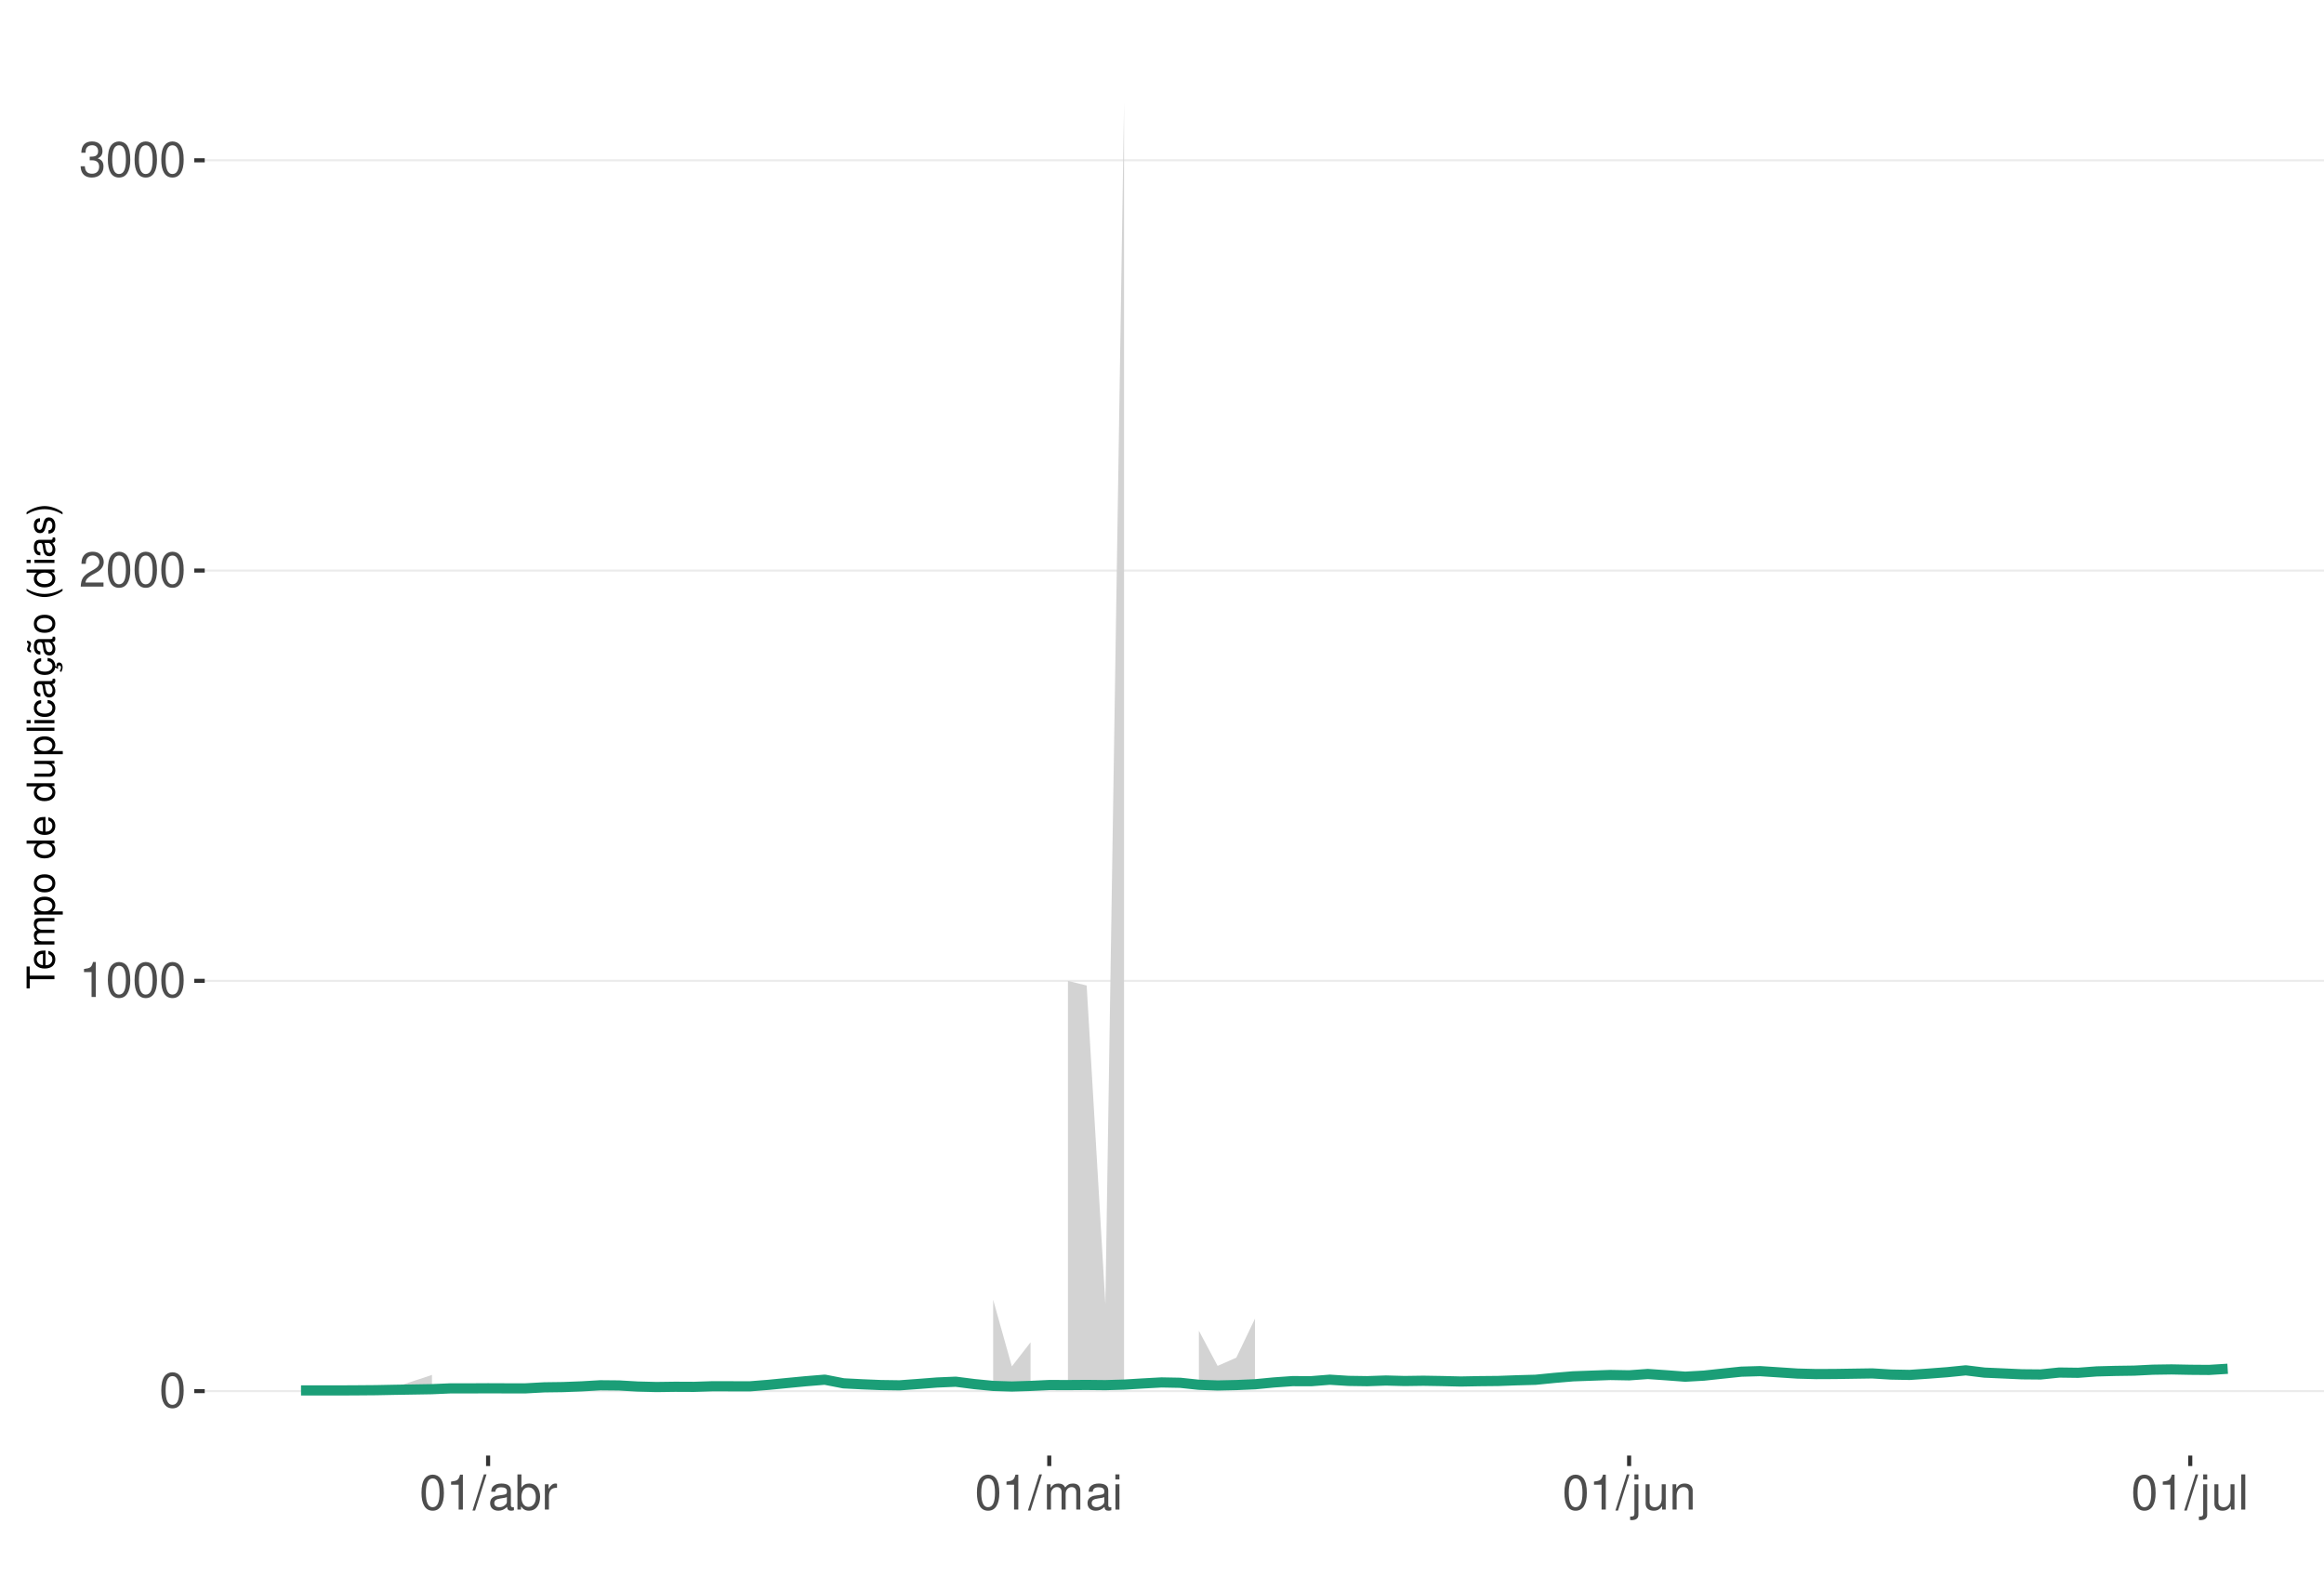
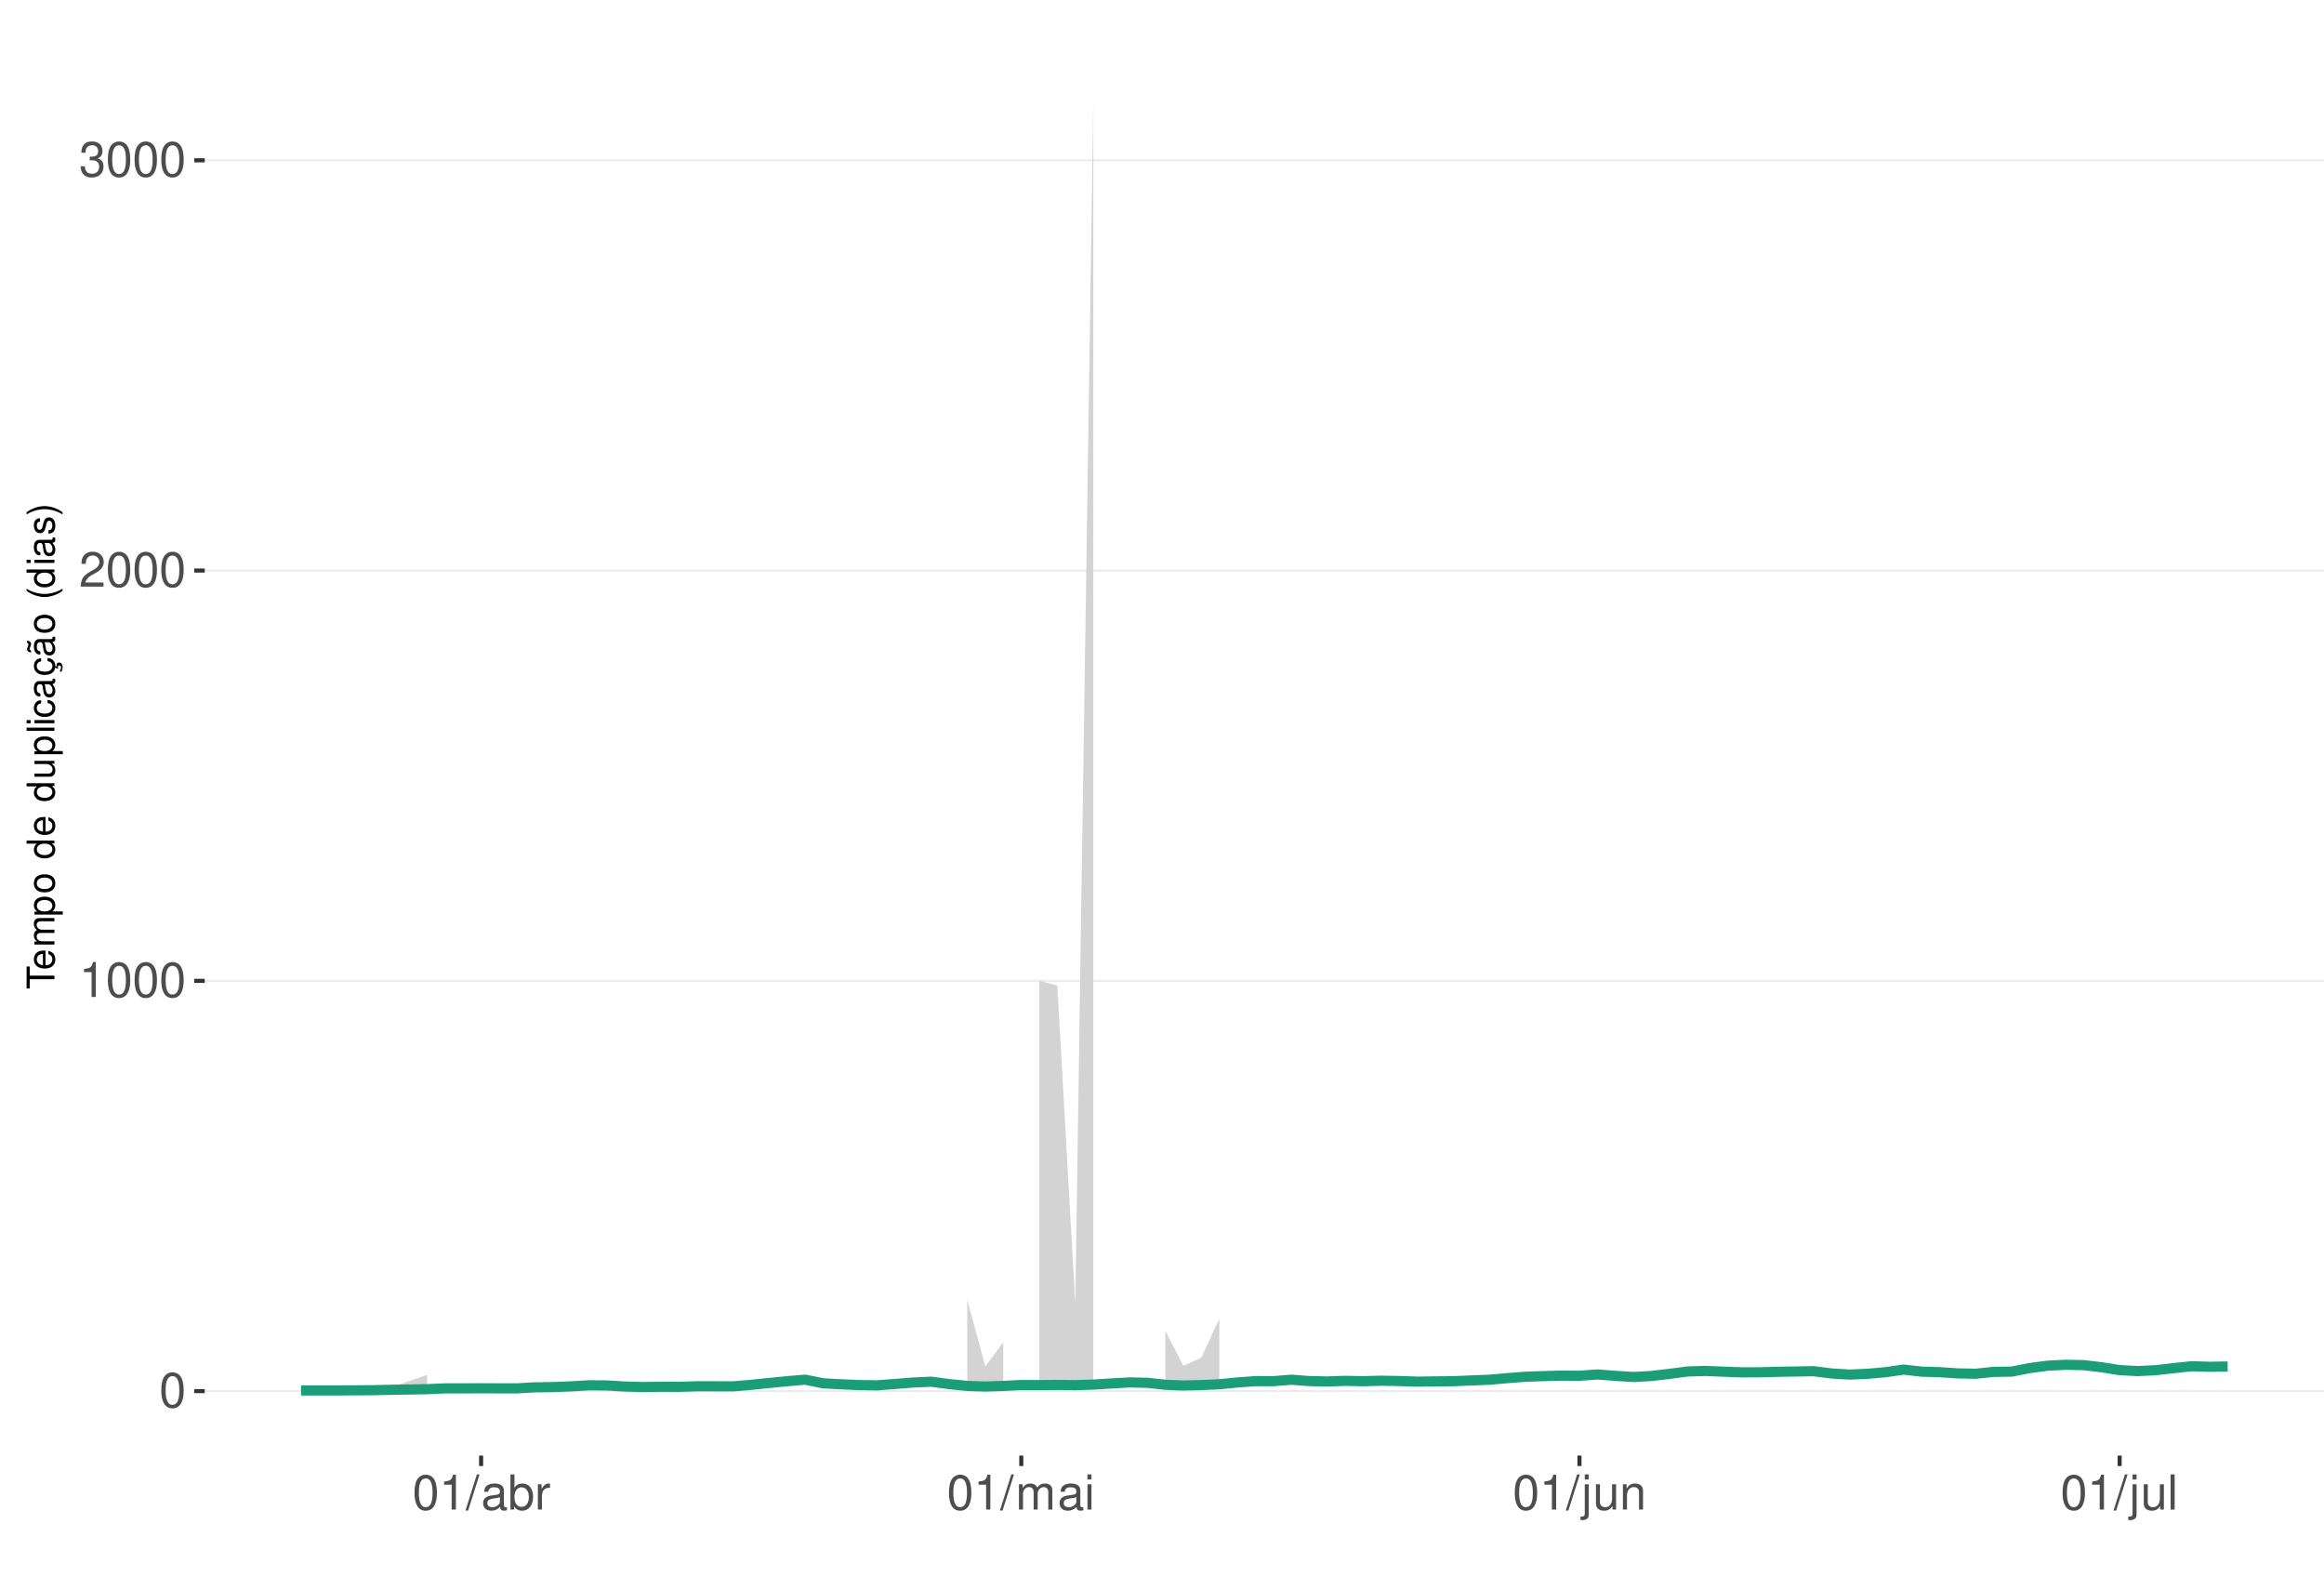
<svg xmlns="http://www.w3.org/2000/svg" xmlns:xlink="http://www.w3.org/1999/xlink" width="609pt" height="413pt" viewBox="0 0 609 413" version="1.1">
  <defs>
    <g>
      <symbol overflow="visible" id="glyph0-0">
        <path style="stroke:none;" d="" />
      </symbol>
      <symbol overflow="visible" id="glyph0-1">
        <path style="stroke:none;" d="M 3.484 -9.156 C 2.641 -9.156 1.891 -8.766 1.422 -8.156 C 0.828 -7.344 0.547 -6.125 0.547 -4.422 C 0.547 -1.344 1.562 0.297 3.484 0.297 C 5.375 0.297 6.422 -1.344 6.422 -4.359 C 6.422 -6.125 6.141 -7.312 5.547 -8.156 C 5.078 -8.781 4.328 -9.156 3.484 -9.156 Z M 3.484 -8.156 C 4.688 -8.156 5.281 -6.938 5.281 -4.453 C 5.281 -1.844 4.703 -0.625 3.453 -0.625 C 2.281 -0.625 1.688 -1.891 1.688 -4.422 C 1.688 -6.938 2.281 -8.156 3.484 -8.156 Z M 3.484 -8.156 " />
      </symbol>
      <symbol overflow="visible" id="glyph0-2">
        <path style="stroke:none;" d="M 3.281 -6.516 L 3.281 0 L 4.391 0 L 4.391 -9.156 L 3.656 -9.156 C 3.266 -7.75 3.016 -7.562 1.297 -7.328 L 1.297 -6.516 Z M 3.281 -6.516 " />
      </symbol>
      <symbol overflow="visible" id="glyph0-3">
        <path style="stroke:none;" d="M 6.406 -1.094 L 1.688 -1.094 C 1.797 -1.859 2.203 -2.344 3.297 -3.016 L 4.562 -3.719 C 5.828 -4.422 6.469 -5.359 6.469 -6.484 C 6.469 -7.234 6.156 -7.953 5.625 -8.438 C 5.094 -8.922 4.438 -9.156 3.594 -9.156 C 2.453 -9.156 1.609 -8.75 1.109 -7.953 C 0.797 -7.484 0.656 -6.906 0.625 -5.984 L 1.75 -5.984 C 1.781 -6.609 1.859 -6.969 2.016 -7.281 C 2.297 -7.828 2.891 -8.172 3.562 -8.172 C 4.562 -8.172 5.328 -7.438 5.328 -6.453 C 5.328 -5.719 4.906 -5.094 4.109 -4.625 L 2.953 -3.953 C 1.078 -2.875 0.531 -2.016 0.438 -0.016 L 6.406 -0.016 Z M 6.406 -1.094 " />
      </symbol>
      <symbol overflow="visible" id="glyph0-4">
        <path style="stroke:none;" d="M 2.797 -4.219 L 3.406 -4.219 C 4.625 -4.219 5.266 -3.641 5.266 -2.547 C 5.266 -1.391 4.562 -0.703 3.422 -0.703 C 2.188 -0.703 1.594 -1.312 1.516 -2.656 L 0.406 -2.656 C 0.453 -1.922 0.578 -1.438 0.797 -1.031 C 1.266 -0.156 2.141 0.297 3.359 0.297 C 5.219 0.297 6.406 -0.828 6.406 -2.562 C 6.406 -3.719 5.969 -4.359 4.891 -4.734 C 5.719 -5.078 6.141 -5.703 6.141 -6.625 C 6.141 -8.203 5.109 -9.156 3.406 -9.156 C 1.594 -9.156 0.625 -8.141 0.594 -6.203 L 1.703 -6.203 C 1.719 -6.766 1.766 -7.078 1.906 -7.359 C 2.172 -7.875 2.719 -8.172 3.422 -8.172 C 4.406 -8.172 5 -7.578 5 -6.594 C 5 -5.953 4.766 -5.562 4.281 -5.344 C 3.969 -5.219 3.562 -5.156 2.797 -5.156 Z M 2.797 -4.219 " />
      </symbol>
      <symbol overflow="visible" id="glyph0-5">
        <path style="stroke:none;" d="M 2.891 -9.219 L -0.094 0.25 L 0.594 0.25 L 3.594 -9.219 Z M 2.891 -9.219 " />
      </symbol>
      <symbol overflow="visible" id="glyph0-6">
        <path style="stroke:none;" d="M 6.766 -0.625 C 6.656 -0.594 6.609 -0.594 6.547 -0.594 C 6.172 -0.594 5.969 -0.781 5.969 -1.109 L 5.969 -5.016 C 5.969 -6.188 5.109 -6.828 3.484 -6.828 C 2.5 -6.828 1.734 -6.547 1.281 -6.047 C 0.969 -5.703 0.844 -5.328 0.828 -4.672 L 1.891 -4.672 C 1.969 -5.484 2.453 -5.844 3.438 -5.844 C 4.406 -5.844 4.922 -5.5 4.922 -4.859 L 4.922 -4.578 C 4.906 -4.125 4.688 -3.969 3.828 -3.844 C 2.328 -3.656 2.094 -3.609 1.703 -3.438 C 0.922 -3.109 0.531 -2.531 0.531 -1.672 C 0.531 -0.469 1.359 0.297 2.703 0.297 C 3.547 0.297 4.219 0 4.969 -0.688 C 5.031 0 5.359 0.297 6.047 0.297 C 6.281 0.297 6.422 0.266 6.766 0.172 Z M 4.922 -2.094 C 4.922 -1.734 4.828 -1.516 4.5 -1.234 C 4.078 -0.828 3.562 -0.625 2.938 -0.625 C 2.109 -0.625 1.625 -1.031 1.625 -1.703 C 1.625 -2.391 2.094 -2.75 3.234 -2.906 C 4.359 -3.062 4.562 -3.109 4.922 -3.281 Z M 4.922 -2.094 " />
      </symbol>
      <symbol overflow="visible" id="glyph0-7">
        <path style="stroke:none;" d="M 0.688 -9.219 L 0.688 0 L 1.625 0 L 1.625 -0.844 C 2.141 -0.078 2.812 0.297 3.734 0.297 C 5.484 0.297 6.625 -1.141 6.625 -3.344 C 6.625 -5.5 5.547 -6.828 3.781 -6.828 C 2.875 -6.828 2.234 -6.484 1.734 -5.734 L 1.734 -9.219 Z M 3.578 -5.828 C 4.766 -5.828 5.516 -4.812 5.516 -3.234 C 5.516 -1.719 4.734 -0.703 3.578 -0.703 C 2.453 -0.703 1.734 -1.703 1.734 -3.266 C 1.734 -4.828 2.453 -5.828 3.578 -5.828 Z M 3.578 -5.828 " />
      </symbol>
      <symbol overflow="visible" id="glyph0-8">
        <path style="stroke:none;" d="M 0.875 -6.625 L 0.875 0 L 1.938 0 L 1.938 -3.438 C 1.953 -5.031 2.609 -5.75 4.062 -5.703 L 4.062 -6.781 C 3.891 -6.812 3.781 -6.828 3.656 -6.828 C 2.969 -6.828 2.453 -6.422 1.844 -5.422 L 1.844 -6.625 Z M 0.875 -6.625 " />
      </symbol>
      <symbol overflow="visible" id="glyph0-9">
        <path style="stroke:none;" d="M 0.891 -6.625 L 0.891 0 L 1.953 0 L 1.953 -4.156 C 1.953 -5.125 2.641 -5.891 3.5 -5.891 C 4.297 -5.891 4.734 -5.422 4.734 -4.562 L 4.734 0 L 5.797 0 L 5.797 -4.156 C 5.797 -5.125 6.5 -5.891 7.359 -5.891 C 8.125 -5.891 8.578 -5.406 8.578 -4.562 L 8.578 0 L 9.641 0 L 9.641 -4.969 C 9.641 -6.156 8.953 -6.828 7.719 -6.828 C 6.828 -6.828 6.297 -6.562 5.688 -5.812 C 5.297 -6.516 4.766 -6.828 3.891 -6.828 C 3.016 -6.828 2.422 -6.5 1.859 -5.688 L 1.859 -6.625 Z M 0.891 -6.625 " />
      </symbol>
      <symbol overflow="visible" id="glyph0-10">
        <path style="stroke:none;" d="M 1.891 -6.625 L 0.844 -6.625 L 0.844 0 L 1.891 0 Z M 1.891 -9.219 L 0.828 -9.219 L 0.828 -7.891 L 1.891 -7.891 Z M 1.891 -9.219 " />
      </symbol>
      <symbol overflow="visible" id="glyph0-11">
        <path style="stroke:none;" d="M 0.891 -6.625 L 0.891 0.969 C 0.891 1.625 0.688 1.828 0.031 1.828 C -0.047 1.828 -0.094 1.828 -0.234 1.828 L -0.234 2.719 C -0.094 2.75 -0.031 2.766 0.125 2.766 C 1.312 2.766 1.938 2.297 1.938 1.375 L 1.938 -6.625 Z M 1.938 -9.219 L 0.891 -9.219 L 0.891 -7.891 L 1.938 -7.891 Z M 1.938 -9.219 " />
      </symbol>
      <symbol overflow="visible" id="glyph0-12">
        <path style="stroke:none;" d="M 6.094 0 L 6.094 -6.625 L 5.047 -6.625 L 5.047 -2.875 C 5.047 -1.516 4.344 -0.625 3.234 -0.625 C 2.406 -0.625 1.875 -1.141 1.875 -1.938 L 1.875 -6.625 L 0.828 -6.625 L 0.828 -1.516 C 0.828 -0.422 1.641 0.297 2.938 0.297 C 3.906 0.297 4.531 -0.047 5.156 -0.922 L 5.156 0 Z M 6.094 0 " />
      </symbol>
      <symbol overflow="visible" id="glyph0-13">
        <path style="stroke:none;" d="M 0.891 -6.625 L 0.891 0 L 1.953 0 L 1.953 -3.656 C 1.953 -5.016 2.656 -5.891 3.75 -5.891 C 4.578 -5.891 5.109 -5.391 5.109 -4.594 L 5.109 0 L 6.156 0 L 6.156 -5.016 C 6.156 -6.109 5.344 -6.828 4.062 -6.828 C 3.078 -6.828 2.438 -6.438 1.859 -5.516 L 1.859 -6.625 Z M 0.891 -6.625 " />
      </symbol>
      <symbol overflow="visible" id="glyph0-14">
        <path style="stroke:none;" d="M 1.922 -9.219 L 0.859 -9.219 L 0.859 0 L 1.922 0 Z M 1.922 -9.219 " />
      </symbol>
      <symbol overflow="visible" id="glyph1-0">
        <path style="stroke:none;" d="" />
      </symbol>
      <symbol overflow="visible" id="glyph1-1">
        <path style="stroke:none;" d="M -6.469 -3.547 L -6.469 -5.938 L -7.297 -5.938 L -7.297 -0.203 L -6.469 -0.203 L -6.469 -2.609 L 0 -2.609 L 0 -3.547 Z M -6.469 -3.547 " />
      </symbol>
      <symbol overflow="visible" id="glyph1-2">
        <path style="stroke:none;" d="M -2.344 -5.125 C -3.141 -5.125 -3.625 -5.062 -4.016 -4.922 C -4.875 -4.578 -5.391 -3.781 -5.391 -2.797 C -5.391 -1.344 -4.281 -0.406 -2.547 -0.406 C -0.812 -0.406 0.234 -1.297 0.234 -2.781 C 0.234 -3.984 -0.453 -4.812 -1.594 -5.016 L -1.594 -4.188 C -0.906 -3.953 -0.547 -3.484 -0.547 -2.812 C -0.547 -2.281 -0.781 -1.828 -1.219 -1.547 C -1.516 -1.344 -1.812 -1.281 -2.344 -1.266 Z M -3.016 -1.297 C -3.984 -1.359 -4.625 -1.953 -4.625 -2.797 C -4.625 -3.641 -3.953 -4.234 -3.016 -4.234 Z M -3.016 -1.297 " />
      </symbol>
      <symbol overflow="visible" id="glyph1-3">
        <path style="stroke:none;" d="M -5.234 -0.703 L 0 -0.703 L 0 -1.547 L -3.297 -1.547 C -4.047 -1.547 -4.656 -2.094 -4.656 -2.766 C -4.656 -3.391 -4.281 -3.734 -3.609 -3.734 L 0 -3.734 L 0 -4.578 L -3.297 -4.578 C -4.047 -4.578 -4.656 -5.125 -4.656 -5.812 C -4.656 -6.422 -4.266 -6.781 -3.609 -6.781 L 0 -6.781 L 0 -7.625 L -3.938 -7.625 C -4.875 -7.625 -5.391 -7.078 -5.391 -6.094 C -5.391 -5.406 -5.188 -4.984 -4.594 -4.484 C -5.156 -4.188 -5.391 -3.766 -5.391 -3.078 C -5.391 -2.375 -5.125 -1.906 -4.5 -1.469 L -5.234 -1.469 Z M -5.234 -0.703 " />
      </symbol>
      <symbol overflow="visible" id="glyph1-4">
        <path style="stroke:none;" d="M 2.188 -0.547 L 2.188 -1.375 L -0.547 -1.375 C -0.016 -1.812 0.234 -2.312 0.234 -2.984 C 0.234 -4.344 -0.859 -5.234 -2.531 -5.234 C -4.297 -5.234 -5.391 -4.375 -5.391 -2.984 C -5.391 -2.266 -5.062 -1.703 -4.453 -1.312 L -5.234 -1.312 L -5.234 -0.547 Z M -4.609 -2.844 C -4.609 -3.766 -3.797 -4.359 -2.547 -4.359 C -1.359 -4.359 -0.547 -3.75 -0.547 -2.844 C -0.547 -1.953 -1.344 -1.375 -2.578 -1.375 C -3.812 -1.375 -4.609 -1.953 -4.609 -2.844 Z M -4.609 -2.844 " />
      </symbol>
      <symbol overflow="visible" id="glyph1-5">
        <path style="stroke:none;" d="M -5.391 -2.719 C -5.391 -1.234 -4.344 -0.359 -2.578 -0.359 C -0.812 -0.359 0.234 -1.234 0.234 -2.734 C 0.234 -4.203 -0.812 -5.094 -2.547 -5.094 C -4.359 -5.094 -5.391 -4.234 -5.391 -2.719 Z M -4.625 -2.734 C -4.625 -3.672 -3.844 -4.234 -2.547 -4.234 C -1.312 -4.234 -0.547 -3.656 -0.547 -2.734 C -0.547 -1.797 -1.312 -1.234 -2.578 -1.234 C -3.844 -1.234 -4.625 -1.797 -4.625 -2.734 Z M -4.625 -2.734 " />
      </symbol>
      <symbol overflow="visible" id="glyph1-6">
        <path style="stroke:none;" d="" />
      </symbol>
      <symbol overflow="visible" id="glyph1-7">
        <path style="stroke:none;" d="M -7.297 -4.953 L -7.297 -4.125 L -4.578 -4.125 C -5.109 -3.766 -5.391 -3.203 -5.391 -2.516 C -5.391 -1.156 -4.297 -0.266 -2.625 -0.266 C -0.859 -0.266 0.234 -1.125 0.234 -2.547 C 0.234 -3.266 -0.047 -3.766 -0.688 -4.203 L 0 -4.203 L 0 -4.953 Z M -4.609 -2.656 C -4.609 -3.547 -3.812 -4.125 -2.562 -4.125 C -1.344 -4.125 -0.547 -3.547 -0.547 -2.656 C -0.547 -1.734 -1.359 -1.125 -2.578 -1.125 C -3.797 -1.125 -4.609 -1.734 -4.609 -2.656 Z M -4.609 -2.656 " />
      </symbol>
      <symbol overflow="visible" id="glyph1-8">
        <path style="stroke:none;" d="M 0 -4.812 L -5.234 -4.812 L -5.234 -3.984 L -2.266 -3.984 C -1.203 -3.984 -0.5 -3.438 -0.5 -2.562 C -0.5 -1.906 -0.906 -1.484 -1.531 -1.484 L -5.234 -1.484 L -5.234 -0.656 L -1.203 -0.656 C -0.328 -0.656 0.234 -1.297 0.234 -2.312 C 0.234 -3.094 -0.047 -3.578 -0.734 -4.062 L 0 -4.062 Z M 0 -4.812 " />
      </symbol>
      <symbol overflow="visible" id="glyph1-9">
        <path style="stroke:none;" d="M -7.297 -1.516 L -7.297 -0.688 L 0 -0.688 L 0 -1.516 Z M -7.297 -1.516 " />
      </symbol>
      <symbol overflow="visible" id="glyph1-10">
        <path style="stroke:none;" d="M -5.234 -1.5 L -5.234 -0.672 L 0 -0.672 L 0 -1.5 Z M -7.297 -1.5 L -7.297 -0.656 L -6.234 -0.656 L -6.234 -1.5 Z M -7.297 -1.5 " />
      </symbol>
      <symbol overflow="visible" id="glyph1-11">
        <path style="stroke:none;" d="M -3.484 -4.703 C -3.984 -4.672 -4.312 -4.562 -4.609 -4.359 C -5.094 -4 -5.391 -3.375 -5.391 -2.641 C -5.391 -1.219 -4.266 -0.312 -2.531 -0.312 C -0.844 -0.312 0.234 -1.203 0.234 -2.625 C 0.234 -3.875 -0.516 -4.672 -1.797 -4.766 L -1.797 -3.938 C -0.953 -3.797 -0.547 -3.359 -0.547 -2.656 C -0.547 -1.734 -1.297 -1.188 -2.531 -1.188 C -3.844 -1.188 -4.625 -1.719 -4.625 -2.625 C -4.625 -3.328 -4.203 -3.766 -3.484 -3.875 Z M -3.484 -4.703 " />
      </symbol>
      <symbol overflow="visible" id="glyph1-12">
        <path style="stroke:none;" d="M -0.484 -5.344 C -0.469 -5.266 -0.469 -5.219 -0.469 -5.172 C -0.469 -4.875 -0.625 -4.719 -0.875 -4.719 L -3.953 -4.719 C -4.891 -4.719 -5.391 -4.047 -5.391 -2.75 C -5.391 -1.984 -5.172 -1.375 -4.781 -1.016 C -4.516 -0.766 -4.203 -0.672 -3.688 -0.656 L -3.688 -1.484 C -4.328 -1.562 -4.625 -1.938 -4.625 -2.719 C -4.625 -3.484 -4.344 -3.891 -3.844 -3.891 L -3.625 -3.891 C -3.266 -3.875 -3.125 -3.703 -3.047 -3.016 C -2.891 -1.844 -2.844 -1.656 -2.719 -1.344 C -2.453 -0.734 -2 -0.422 -1.312 -0.422 C -0.375 -0.422 0.234 -1.078 0.234 -2.141 C 0.234 -2.797 0 -3.328 -0.547 -3.922 C 0 -3.984 0.234 -4.234 0.234 -4.781 C 0.234 -4.953 0.203 -5.062 0.141 -5.344 Z M -1.656 -3.891 C -1.375 -3.891 -1.203 -3.812 -0.969 -3.562 C -0.656 -3.219 -0.5 -2.812 -0.5 -2.312 C -0.5 -1.672 -0.812 -1.297 -1.344 -1.297 C -1.891 -1.297 -2.172 -1.656 -2.297 -2.547 C -2.422 -3.438 -2.453 -3.609 -2.594 -3.891 Z M -1.656 -3.891 " />
      </symbol>
      <symbol overflow="visible" id="glyph1-13">
        <path style="stroke:none;" d="M 0.234 -2.641 C 0.234 -3.875 -0.547 -4.703 -1.797 -4.766 L -1.797 -3.938 C -0.953 -3.797 -0.531 -3.359 -0.531 -2.656 C -0.531 -1.734 -1.281 -1.188 -2.516 -1.188 C -3.844 -1.188 -4.625 -1.719 -4.625 -2.625 C -4.625 -3.328 -4.203 -3.766 -3.484 -3.875 L -3.484 -4.703 C -3.984 -4.672 -4.312 -4.562 -4.609 -4.359 C -5.094 -4 -5.391 -3.375 -5.391 -2.641 C -5.391 -1.219 -4.266 -0.312 -2.531 -0.312 C -1.469 -0.312 -0.625 -0.672 -0.156 -1.312 C 0.047 -1.594 0.125 -1.812 0.203 -2.25 L 0.922 -1.938 L 0.984 -2.062 C 0.938 -2.188 0.906 -2.25 0.906 -2.375 C 0.906 -2.656 1.047 -2.828 1.281 -2.828 C 1.547 -2.828 1.734 -2.594 1.734 -2.297 C 1.734 -2.031 1.672 -1.844 1.438 -1.406 L 1.406 -1.312 L 1.812 -1.094 C 2.078 -1.75 2.141 -1.953 2.141 -2.344 C 2.141 -3.109 1.781 -3.578 1.203 -3.578 C 0.781 -3.578 0.547 -3.297 0.547 -2.797 C 0.547 -2.703 0.547 -2.641 0.562 -2.516 Z M 0.234 -2.641 " />
      </symbol>
      <symbol overflow="visible" id="glyph1-14">
        <path style="stroke:none;" d="M -0.484 -5.344 C -0.469 -5.266 -0.469 -5.219 -0.469 -5.172 C -0.469 -4.875 -0.625 -4.719 -0.875 -4.719 L -3.953 -4.719 C -4.891 -4.719 -5.391 -4.047 -5.391 -2.75 C -5.391 -1.984 -5.172 -1.375 -4.781 -1.016 C -4.516 -0.766 -4.203 -0.672 -3.688 -0.656 L -3.688 -1.484 C -4.328 -1.562 -4.625 -1.938 -4.625 -2.719 C -4.625 -3.484 -4.344 -3.891 -3.844 -3.891 L -3.625 -3.891 C -3.266 -3.875 -3.125 -3.703 -3.047 -3.016 C -2.891 -1.844 -2.844 -1.656 -2.719 -1.344 C -2.453 -0.734 -2 -0.422 -1.312 -0.422 C -0.375 -0.422 0.234 -1.078 0.234 -2.141 C 0.234 -2.797 0 -3.328 -0.547 -3.922 C 0 -3.984 0.234 -4.234 0.234 -4.781 C 0.234 -4.953 0.203 -5.062 0.141 -5.344 Z M -1.656 -3.891 C -1.375 -3.891 -1.203 -3.812 -0.969 -3.562 C -0.656 -3.219 -0.5 -2.812 -0.5 -2.312 C -0.5 -1.672 -0.812 -1.297 -1.344 -1.297 C -1.891 -1.297 -2.172 -1.656 -2.297 -2.547 C -2.422 -3.438 -2.453 -3.609 -2.594 -3.891 Z M -7.172 -3.75 C -6.922 -3.672 -6.812 -3.547 -6.812 -3.375 C -6.812 -3.25 -6.875 -2.984 -6.984 -2.734 C -7.156 -2.312 -7.172 -2.25 -7.172 -2.047 C -7.172 -1.594 -6.797 -1.297 -6.141 -1.188 L -6.141 -1.766 C -6.375 -1.812 -6.5 -1.938 -6.5 -2.094 C -6.5 -2.203 -6.469 -2.344 -6.375 -2.578 C -6.156 -3.156 -6.125 -3.234 -6.125 -3.438 C -6.125 -3.922 -6.484 -4.219 -7.172 -4.312 Z M -7.172 -3.75 " />
      </symbol>
      <symbol overflow="visible" id="glyph1-15">
        <path style="stroke:none;" d="M -7.297 -2.359 C -5.984 -1.359 -4.156 -0.734 -2.594 -0.734 C -1.016 -0.734 0.812 -1.359 2.125 -2.359 L 2.125 -2.906 C 0.688 -2.031 -0.984 -1.547 -2.594 -1.547 C -4.188 -1.547 -5.875 -2.031 -7.297 -2.906 Z M -7.297 -2.359 " />
      </symbol>
      <symbol overflow="visible" id="glyph1-16">
        <path style="stroke:none;" d="M -3.781 -4.375 C -4.812 -4.375 -5.391 -3.688 -5.391 -2.484 C -5.391 -1.266 -4.766 -0.469 -3.797 -0.469 C -2.969 -0.469 -2.578 -0.891 -2.281 -2.125 L -2.094 -2.906 C -1.953 -3.484 -1.734 -3.719 -1.375 -3.719 C -0.875 -3.719 -0.547 -3.234 -0.547 -2.5 C -0.547 -2.047 -0.672 -1.672 -0.891 -1.453 C -1.047 -1.328 -1.188 -1.266 -1.562 -1.219 L -1.562 -0.344 C -0.344 -0.375 0.234 -1.062 0.234 -2.438 C 0.234 -3.75 -0.422 -4.594 -1.438 -4.594 C -2.203 -4.594 -2.641 -4.156 -2.891 -3.109 L -3.078 -2.312 C -3.234 -1.625 -3.453 -1.344 -3.828 -1.344 C -4.312 -1.344 -4.625 -1.766 -4.625 -2.453 C -4.625 -3.125 -4.328 -3.484 -3.781 -3.5 Z M -3.781 -4.375 " />
      </symbol>
      <symbol overflow="visible" id="glyph1-17">
        <path style="stroke:none;" d="M 2.125 -0.938 C 0.812 -1.938 -1.016 -2.562 -2.578 -2.562 C -4.156 -2.562 -5.984 -1.938 -7.297 -0.938 L -7.297 -0.375 C -5.859 -1.266 -4.188 -1.75 -2.578 -1.75 C -0.984 -1.75 0.703 -1.266 2.125 -0.375 Z M 2.125 -0.938 " />
      </symbol>
    </g>
    <clipPath id="clip1">
      <path d="M 53.645 9.961 L 609 9.961 L 609 381.328 L 53.645 381.328 Z M 53.645 9.961 " />
    </clipPath>
    <clipPath id="clip2">
      <path d="M 53.645 364 L 609 364 L 609 365 L 53.645 365 Z M 53.645 364 " />
    </clipPath>
    <clipPath id="clip3">
      <path d="M 53.645 256 L 609 256 L 609 258 L 53.645 258 Z M 53.645 256 " />
    </clipPath>
    <clipPath id="clip4">
      <path d="M 53.645 149 L 609 149 L 609 150 L 53.645 150 Z M 53.645 149 " />
    </clipPath>
    <clipPath id="clip5">
      <path d="M 53.645 41 L 609 41 L 609 43 L 53.645 43 Z M 53.645 41 " />
    </clipPath>
  </defs>
  <g id="surface349">
    <rect x="0" y="0" width="609" height="413" style="fill:rgb(100%,100%,100%);fill-opacity:1;stroke:none;" />
    <rect x="0" y="0" width="609" height="413" style="fill:rgb(100%,100%,100%);fill-opacity:1;stroke:none;" />
    <path style="fill:none;stroke-width:1.067;stroke-linecap:round;stroke-linejoin:round;stroke:rgb(100%,100%,100%);stroke-opacity:1;stroke-miterlimit:10;" d="M 0 413 L 609 413 L 609 0 L 0 0 Z M 0 413 " />
    <g clip-path="url(#clip1)" clip-rule="nonzero">
      <path style=" stroke:none;fill-rule:nonzero;fill:rgb(100%,100%,100%);fill-opacity:1;" d="M 53.645 381.328 L 609 381.328 L 609 9.961 L 53.645 9.961 Z M 53.645 381.328 " />
    </g>
    <g clip-path="url(#clip2)" clip-rule="nonzero">
      <path style="fill:none;stroke-width:0.533;stroke-linecap:butt;stroke-linejoin:round;stroke:rgb(92.157%,92.157%,92.157%);stroke-opacity:1;stroke-miterlimit:10;" d="M 53.645 364.449 L 609 364.449 " />
    </g>
    <g clip-path="url(#clip3)" clip-rule="nonzero">
      <path style="fill:none;stroke-width:0.533;stroke-linecap:butt;stroke-linejoin:round;stroke:rgb(92.157%,92.157%,92.157%);stroke-opacity:1;stroke-miterlimit:10;" d="M 53.645 256.965 L 609 256.965 " />
    </g>
    <g clip-path="url(#clip4)" clip-rule="nonzero">
      <path style="fill:none;stroke-width:0.533;stroke-linecap:butt;stroke-linejoin:round;stroke:rgb(92.157%,92.157%,92.157%);stroke-opacity:1;stroke-miterlimit:10;" d="M 53.645 149.477 L 609 149.477 " />
    </g>
    <g clip-path="url(#clip5)" clip-rule="nonzero">
      <path style="fill:none;stroke-width:0.533;stroke-linecap:butt;stroke-linejoin:round;stroke:rgb(92.157%,92.157%,92.157%);stroke-opacity:1;stroke-miterlimit:10;" d="M 53.645 41.992 L 609 41.992 " />
    </g>
-     <path style=" stroke:none;fill-rule:nonzero;fill:rgb(82.745%,82.745%,82.745%);fill-opacity:1;" d="M 78.887 363.062 L 83.789 363.887 L 88.691 364.047 L 93.594 364.016 L 98.496 363.914 L 103.398 363.449 L 113.199 360.203 L 113.199 364.18 L 103.398 364.242 L 98.496 364.293 L 93.594 364.316 L 88.691 364.336 L 83.789 364.348 L 78.887 364.355 Z M 78.887 363.062 " />
-     <path style=" stroke:none;fill-rule:nonzero;fill:rgb(82.745%,82.745%,82.745%);fill-opacity:1;" d="M 260.25 340.492 L 265.152 357.973 L 270.051 351.672 L 270.051 363.73 L 265.152 363.785 L 260.25 363.75 Z M 260.25 340.492 " />
-     <path style=" stroke:none;fill-rule:nonzero;fill:rgb(82.745%,82.745%,82.745%);fill-opacity:1;" d="M 279.855 256.973 L 284.758 258.188 L 289.66 341.652 L 294.559 26.844 L 294.559 363.594 L 289.66 363.641 L 284.758 363.633 L 279.855 363.652 Z M 279.855 256.973 " />
-     <path style=" stroke:none;fill-rule:nonzero;fill:rgb(82.745%,82.745%,82.745%);fill-opacity:1;" d="M 314.168 348.633 L 319.07 357.836 L 323.969 355.684 L 328.871 345.453 L 328.871 363.508 L 323.969 363.578 L 319.07 363.621 L 314.168 363.574 Z M 314.168 348.633 " />
-     <path style="fill:none;stroke-width:2.667;stroke-linecap:butt;stroke-linejoin:round;stroke:rgb(10.588%,61.961%,46.667%);stroke-opacity:1;stroke-miterlimit:10;" d="M 78.887 364.266 L 83.789 364.27 L 88.691 364.27 L 93.594 364.242 L 98.496 364.203 L 103.398 364.105 L 113.199 363.941 L 118.102 363.723 L 123.004 363.73 L 127.906 363.703 L 132.805 363.723 L 137.707 363.723 L 142.609 363.457 L 147.512 363.391 L 152.414 363.203 L 157.316 362.918 L 162.215 362.965 L 167.117 363.25 L 172.02 363.375 L 176.922 363.309 L 181.824 363.332 L 186.723 363.172 L 191.625 363.184 L 196.527 363.191 L 201.43 362.801 L 206.332 362.32 L 211.234 361.852 L 216.133 361.453 L 221.035 362.406 L 225.938 362.66 L 230.84 362.863 L 235.742 362.934 L 240.641 362.574 L 245.543 362.191 L 250.445 361.984 L 255.348 362.609 L 260.25 363.086 L 265.152 363.242 L 270.051 363.086 L 274.953 362.852 L 279.855 362.867 L 284.758 362.832 L 289.66 362.883 L 294.559 362.742 L 299.461 362.441 L 304.363 362.172 L 309.266 362.266 L 314.168 362.789 L 319.07 362.973 L 323.969 362.863 L 328.871 362.652 L 333.773 362.18 L 338.676 361.832 L 343.578 361.848 L 348.477 361.457 L 353.379 361.766 L 358.281 361.84 L 363.184 361.672 L 368.086 361.801 L 372.988 361.73 L 377.887 361.812 L 382.789 361.93 L 387.691 361.836 L 392.594 361.789 L 397.496 361.609 L 402.395 361.477 L 407.297 360.988 L 412.199 360.574 L 422.004 360.223 L 426.906 360.312 L 431.805 359.961 L 436.707 360.301 L 441.609 360.668 L 446.512 360.391 L 451.414 359.863 L 456.312 359.352 L 461.215 359.211 L 471.02 359.852 L 475.922 359.984 L 480.824 359.961 L 485.723 359.883 L 490.625 359.809 L 495.527 360.109 L 500.43 360.203 L 505.332 359.867 L 510.23 359.496 L 515.133 359.004 L 520.035 359.602 L 524.938 359.816 L 529.84 360.043 L 534.742 360.086 L 539.641 359.582 L 544.543 359.648 L 549.445 359.281 L 554.348 359.152 L 559.25 359.082 L 564.148 358.836 L 569.051 358.762 L 573.953 358.859 L 578.855 358.898 L 583.758 358.594 " />
+     <path style=" stroke:none;fill-rule:nonzero;fill:rgb(82.745%,82.745%,82.745%);fill-opacity:1;" d="M 78.887 363.062 L 83.605 363.887 L 88.324 364.047 L 93.043 364.016 L 97.762 363.914 L 102.48 363.449 L 111.918 360.203 L 111.918 364.18 L 102.48 364.242 L 97.762 364.293 L 93.043 364.316 L 88.324 364.336 L 83.605 364.348 L 78.887 364.355 Z M 78.887 363.062 " />
+     <path style=" stroke:none;fill-rule:nonzero;fill:rgb(82.745%,82.745%,82.745%);fill-opacity:1;" d="M 253.469 340.492 L 258.188 357.973 L 262.906 351.672 L 262.906 363.73 L 258.188 363.785 L 253.469 363.75 Z M 253.469 340.492 " />
+     <path style=" stroke:none;fill-rule:nonzero;fill:rgb(82.745%,82.745%,82.745%);fill-opacity:1;" d="M 272.344 256.973 L 277.062 258.188 L 281.781 341.652 L 286.496 26.844 L 286.496 363.594 L 281.781 363.641 L 277.062 363.633 L 272.344 363.652 Z M 272.344 256.973 " />
+     <path style=" stroke:none;fill-rule:nonzero;fill:rgb(82.745%,82.745%,82.745%);fill-opacity:1;" d="M 305.371 348.633 L 310.09 357.836 L 314.809 355.684 L 319.527 345.453 L 319.527 363.508 L 314.809 363.578 L 310.09 363.621 L 305.371 363.574 Z M 305.371 348.633 " />
+     <path style="fill:none;stroke-width:2.667;stroke-linecap:butt;stroke-linejoin:round;stroke:rgb(10.588%,61.961%,46.667%);stroke-opacity:1;stroke-miterlimit:10;" d="M 78.887 364.266 L 83.605 364.27 L 88.324 364.27 L 93.043 364.242 L 97.762 364.203 L 102.48 364.105 L 111.918 363.941 L 116.637 363.723 L 121.355 363.73 L 126.074 363.703 L 130.789 363.723 L 135.508 363.723 L 140.227 363.457 L 144.945 363.391 L 149.664 363.203 L 154.383 362.918 L 159.102 362.965 L 163.82 363.25 L 168.539 363.375 L 173.258 363.309 L 177.977 363.332 L 182.691 363.172 L 187.41 363.184 L 192.129 363.191 L 196.848 362.801 L 201.566 362.32 L 206.285 361.852 L 211.004 361.453 L 215.723 362.406 L 220.441 362.66 L 225.16 362.863 L 229.879 362.934 L 234.594 362.574 L 239.312 362.191 L 244.031 361.984 L 248.75 362.609 L 253.469 363.086 L 258.188 363.242 L 262.906 363.086 L 267.625 362.852 L 272.344 362.867 L 277.062 362.832 L 281.781 362.883 L 286.496 362.742 L 291.215 362.441 L 295.934 362.172 L 300.652 362.266 L 305.371 362.789 L 310.09 362.973 L 314.809 362.863 L 319.527 362.652 L 324.246 362.18 L 328.965 361.832 L 333.684 361.848 L 338.398 361.457 L 343.117 361.82 L 347.836 361.918 L 352.555 361.758 L 357.273 361.848 L 361.992 361.723 L 366.711 361.805 L 371.43 361.965 L 376.148 361.895 L 380.867 361.848 L 385.586 361.648 L 390.301 361.465 L 395.02 361.043 L 399.738 360.688 L 404.457 360.516 L 409.176 360.398 L 413.895 360.426 L 418.613 360.094 L 423.332 360.453 L 428.051 360.75 L 432.77 360.484 L 437.488 359.93 L 442.203 359.305 L 446.922 359.16 L 451.641 359.359 L 456.359 359.531 L 461.078 359.52 L 465.797 359.387 L 475.234 359.23 L 479.953 359.828 L 484.672 360.117 L 489.391 359.914 L 494.105 359.496 L 498.824 358.809 L 503.543 359.344 L 508.262 359.488 L 512.98 359.801 L 517.699 359.898 L 522.418 359.406 L 527.137 359.34 L 531.855 358.414 L 536.574 357.789 L 541.293 357.543 L 546.008 357.641 L 550.727 358.199 L 555.445 358.949 L 560.164 359.199 L 564.883 358.969 L 569.602 358.426 L 574.32 357.934 L 579.039 358.074 L 583.758 358 " />
    <g style="fill:rgb(30.196%,30.196%,30.196%);fill-opacity:1;">
      <use xlink:href="#glyph0-1" x="41.715" y="368.671" />
    </g>
    <g style="fill:rgb(30.196%,30.196%,30.196%);fill-opacity:1;">
      <use xlink:href="#glyph0-2" x="20.715" y="261.187" />
      <use xlink:href="#glyph0-1" x="27.715" y="261.187" />
      <use xlink:href="#glyph0-1" x="34.715" y="261.187" />
      <use xlink:href="#glyph0-1" x="41.715" y="261.187" />
    </g>
    <g style="fill:rgb(30.196%,30.196%,30.196%);fill-opacity:1;">
      <use xlink:href="#glyph0-3" x="20.715" y="153.698" />
      <use xlink:href="#glyph0-1" x="27.715" y="153.698" />
      <use xlink:href="#glyph0-1" x="34.715" y="153.698" />
      <use xlink:href="#glyph0-1" x="41.715" y="153.698" />
    </g>
    <g style="fill:rgb(30.196%,30.196%,30.196%);fill-opacity:1;">
      <use xlink:href="#glyph0-4" x="20.715" y="46.214" />
      <use xlink:href="#glyph0-1" x="27.715" y="46.214" />
      <use xlink:href="#glyph0-1" x="34.715" y="46.214" />
      <use xlink:href="#glyph0-1" x="41.715" y="46.214" />
    </g>
    <path style="fill:none;stroke-width:1.067;stroke-linecap:butt;stroke-linejoin:round;stroke:rgb(20%,20%,20%);stroke-opacity:1;stroke-miterlimit:10;" d="M 50.906 364.449 L 53.645 364.449 " />
    <path style="fill:none;stroke-width:1.067;stroke-linecap:butt;stroke-linejoin:round;stroke:rgb(20%,20%,20%);stroke-opacity:1;stroke-miterlimit:10;" d="M 50.906 256.965 L 53.645 256.965 " />
    <path style="fill:none;stroke-width:1.067;stroke-linecap:butt;stroke-linejoin:round;stroke:rgb(20%,20%,20%);stroke-opacity:1;stroke-miterlimit:10;" d="M 50.906 149.477 L 53.645 149.477 " />
    <path style="fill:none;stroke-width:1.067;stroke-linecap:butt;stroke-linejoin:round;stroke:rgb(20%,20%,20%);stroke-opacity:1;stroke-miterlimit:10;" d="M 50.906 41.992 L 53.645 41.992 " />
-     <path style="fill:none;stroke-width:1.067;stroke-linecap:butt;stroke-linejoin:round;stroke:rgb(20%,20%,20%);stroke-opacity:1;stroke-miterlimit:10;" d="M 127.906 384.07 L 127.906 381.328 " />
-     <path style="fill:none;stroke-width:1.067;stroke-linecap:butt;stroke-linejoin:round;stroke:rgb(20%,20%,20%);stroke-opacity:1;stroke-miterlimit:10;" d="M 274.953 384.07 L 274.953 381.328 " />
-     <path style="fill:none;stroke-width:1.067;stroke-linecap:butt;stroke-linejoin:round;stroke:rgb(20%,20%,20%);stroke-opacity:1;stroke-miterlimit:10;" d="M 426.906 384.07 L 426.906 381.328 " />
-     <path style="fill:none;stroke-width:1.067;stroke-linecap:butt;stroke-linejoin:round;stroke:rgb(20%,20%,20%);stroke-opacity:1;stroke-miterlimit:10;" d="M 573.953 384.07 L 573.953 381.328 " />
-     <g style="fill:rgb(30.196%,30.196%,30.196%);fill-opacity:1;">
-       <use xlink:href="#glyph0-1" x="109.906" y="395.483" />
-       <use xlink:href="#glyph0-2" x="116.906" y="395.483" />
-       <use xlink:href="#glyph0-5" x="123.906" y="395.483" />
-       <use xlink:href="#glyph0-6" x="127.906" y="395.483" />
-       <use xlink:href="#glyph0-7" x="134.906" y="395.483" />
-       <use xlink:href="#glyph0-8" x="141.906" y="395.483" />
-     </g>
-     <g style="fill:rgb(30.196%,30.196%,30.196%);fill-opacity:1;">
-       <use xlink:href="#glyph0-1" x="255.453" y="395.483" />
-       <use xlink:href="#glyph0-2" x="262.453" y="395.483" />
-       <use xlink:href="#glyph0-5" x="269.453" y="395.483" />
-       <use xlink:href="#glyph0-9" x="273.453" y="395.483" />
-       <use xlink:href="#glyph0-6" x="284.453" y="395.483" />
-       <use xlink:href="#glyph0-10" x="291.453" y="395.483" />
-     </g>
-     <g style="fill:rgb(30.196%,30.196%,30.196%);fill-opacity:1;">
-       <use xlink:href="#glyph0-1" x="409.406" y="395.483" />
-       <use xlink:href="#glyph0-2" x="416.406" y="395.483" />
-       <use xlink:href="#glyph0-5" x="423.406" y="395.483" />
-       <use xlink:href="#glyph0-11" x="427.406" y="395.483" />
-       <use xlink:href="#glyph0-12" x="430.406" y="395.483" />
-       <use xlink:href="#glyph0-13" x="437.406" y="395.483" />
-     </g>
-     <g style="fill:rgb(30.196%,30.196%,30.196%);fill-opacity:1;">
-       <use xlink:href="#glyph0-1" x="558.453" y="395.483" />
-       <use xlink:href="#glyph0-2" x="565.453" y="395.483" />
-       <use xlink:href="#glyph0-5" x="572.453" y="395.483" />
-       <use xlink:href="#glyph0-11" x="576.453" y="395.483" />
-       <use xlink:href="#glyph0-12" x="579.453" y="395.483" />
-       <use xlink:href="#glyph0-14" x="586.453" y="395.483" />
+     <path style="fill:none;stroke-width:1.067;stroke-linecap:butt;stroke-linejoin:round;stroke:rgb(20%,20%,20%);stroke-opacity:1;stroke-miterlimit:10;" d="M 126.074 384.07 L 126.074 381.328 " />
+     <path style="fill:none;stroke-width:1.067;stroke-linecap:butt;stroke-linejoin:round;stroke:rgb(20%,20%,20%);stroke-opacity:1;stroke-miterlimit:10;" d="M 267.625 384.07 L 267.625 381.328 " />
+     <path style="fill:none;stroke-width:1.067;stroke-linecap:butt;stroke-linejoin:round;stroke:rgb(20%,20%,20%);stroke-opacity:1;stroke-miterlimit:10;" d="M 413.895 384.07 L 413.895 381.328 " />
+     <path style="fill:none;stroke-width:1.067;stroke-linecap:butt;stroke-linejoin:round;stroke:rgb(20%,20%,20%);stroke-opacity:1;stroke-miterlimit:10;" d="M 555.445 384.07 L 555.445 381.328 " />
+     <g style="fill:rgb(30.196%,30.196%,30.196%);fill-opacity:1;">
+       <use xlink:href="#glyph0-1" x="108.074" y="395.483" />
+       <use xlink:href="#glyph0-2" x="115.074" y="395.483" />
+       <use xlink:href="#glyph0-5" x="122.074" y="395.483" />
+       <use xlink:href="#glyph0-6" x="126.074" y="395.483" />
+       <use xlink:href="#glyph0-7" x="133.074" y="395.483" />
+       <use xlink:href="#glyph0-8" x="140.074" y="395.483" />
+     </g>
+     <g style="fill:rgb(30.196%,30.196%,30.196%);fill-opacity:1;">
+       <use xlink:href="#glyph0-1" x="248.125" y="395.483" />
+       <use xlink:href="#glyph0-2" x="255.125" y="395.483" />
+       <use xlink:href="#glyph0-5" x="262.125" y="395.483" />
+       <use xlink:href="#glyph0-9" x="266.125" y="395.483" />
+       <use xlink:href="#glyph0-6" x="277.125" y="395.483" />
+       <use xlink:href="#glyph0-10" x="284.125" y="395.483" />
+     </g>
+     <g style="fill:rgb(30.196%,30.196%,30.196%);fill-opacity:1;">
+       <use xlink:href="#glyph0-1" x="396.395" y="395.483" />
+       <use xlink:href="#glyph0-2" x="403.395" y="395.483" />
+       <use xlink:href="#glyph0-5" x="410.395" y="395.483" />
+       <use xlink:href="#glyph0-11" x="414.395" y="395.483" />
+       <use xlink:href="#glyph0-12" x="417.395" y="395.483" />
+       <use xlink:href="#glyph0-13" x="424.395" y="395.483" />
+     </g>
+     <g style="fill:rgb(30.196%,30.196%,30.196%);fill-opacity:1;">
+       <use xlink:href="#glyph0-1" x="539.945" y="395.483" />
+       <use xlink:href="#glyph0-2" x="546.945" y="395.483" />
+       <use xlink:href="#glyph0-5" x="553.945" y="395.483" />
+       <use xlink:href="#glyph0-11" x="557.945" y="395.483" />
+       <use xlink:href="#glyph0-12" x="560.945" y="395.483" />
+       <use xlink:href="#glyph0-14" x="567.945" y="395.483" />
    </g>
    <g style="fill:rgb(0%,0%,0%);fill-opacity:1;">
      <use xlink:href="#glyph1-1" x="14.263" y="259.145" />
      <use xlink:href="#glyph1-2" x="14.263" y="254.145" />
      <use xlink:href="#glyph1-3" x="14.263" y="248.145" />
      <use xlink:href="#glyph1-4" x="14.263" y="240.145" />
      <use xlink:href="#glyph1-5" x="14.263" y="234.145" />
      <use xlink:href="#glyph1-6" x="14.263" y="228.145" />
      <use xlink:href="#glyph1-7" x="14.263" y="225.145" />
      <use xlink:href="#glyph1-2" x="14.263" y="219.145" />
      <use xlink:href="#glyph1-6" x="14.263" y="213.145" />
      <use xlink:href="#glyph1-7" x="14.263" y="210.145" />
      <use xlink:href="#glyph1-8" x="14.263" y="204.145" />
      <use xlink:href="#glyph1-4" x="14.263" y="198.145" />
      <use xlink:href="#glyph1-9" x="14.263" y="192.145" />
      <use xlink:href="#glyph1-10" x="14.263" y="190.145" />
      <use xlink:href="#glyph1-11" x="14.263" y="188.145" />
      <use xlink:href="#glyph1-12" x="14.263" y="183.145" />
      <use xlink:href="#glyph1-13" x="14.263" y="177.145" />
      <use xlink:href="#glyph1-14" x="14.263" y="172.145" />
      <use xlink:href="#glyph1-5" x="14.263" y="166.145" />
      <use xlink:href="#glyph1-6" x="14.263" y="160.145" />
      <use xlink:href="#glyph1-15" x="14.263" y="157.145" />
      <use xlink:href="#glyph1-7" x="14.263" y="154.145" />
      <use xlink:href="#glyph1-10" x="14.263" y="148.145" />
      <use xlink:href="#glyph1-12" x="14.263" y="146.145" />
      <use xlink:href="#glyph1-16" x="14.263" y="140.145" />
      <use xlink:href="#glyph1-17" x="14.263" y="135.145" />
    </g>
  </g>
</svg>
